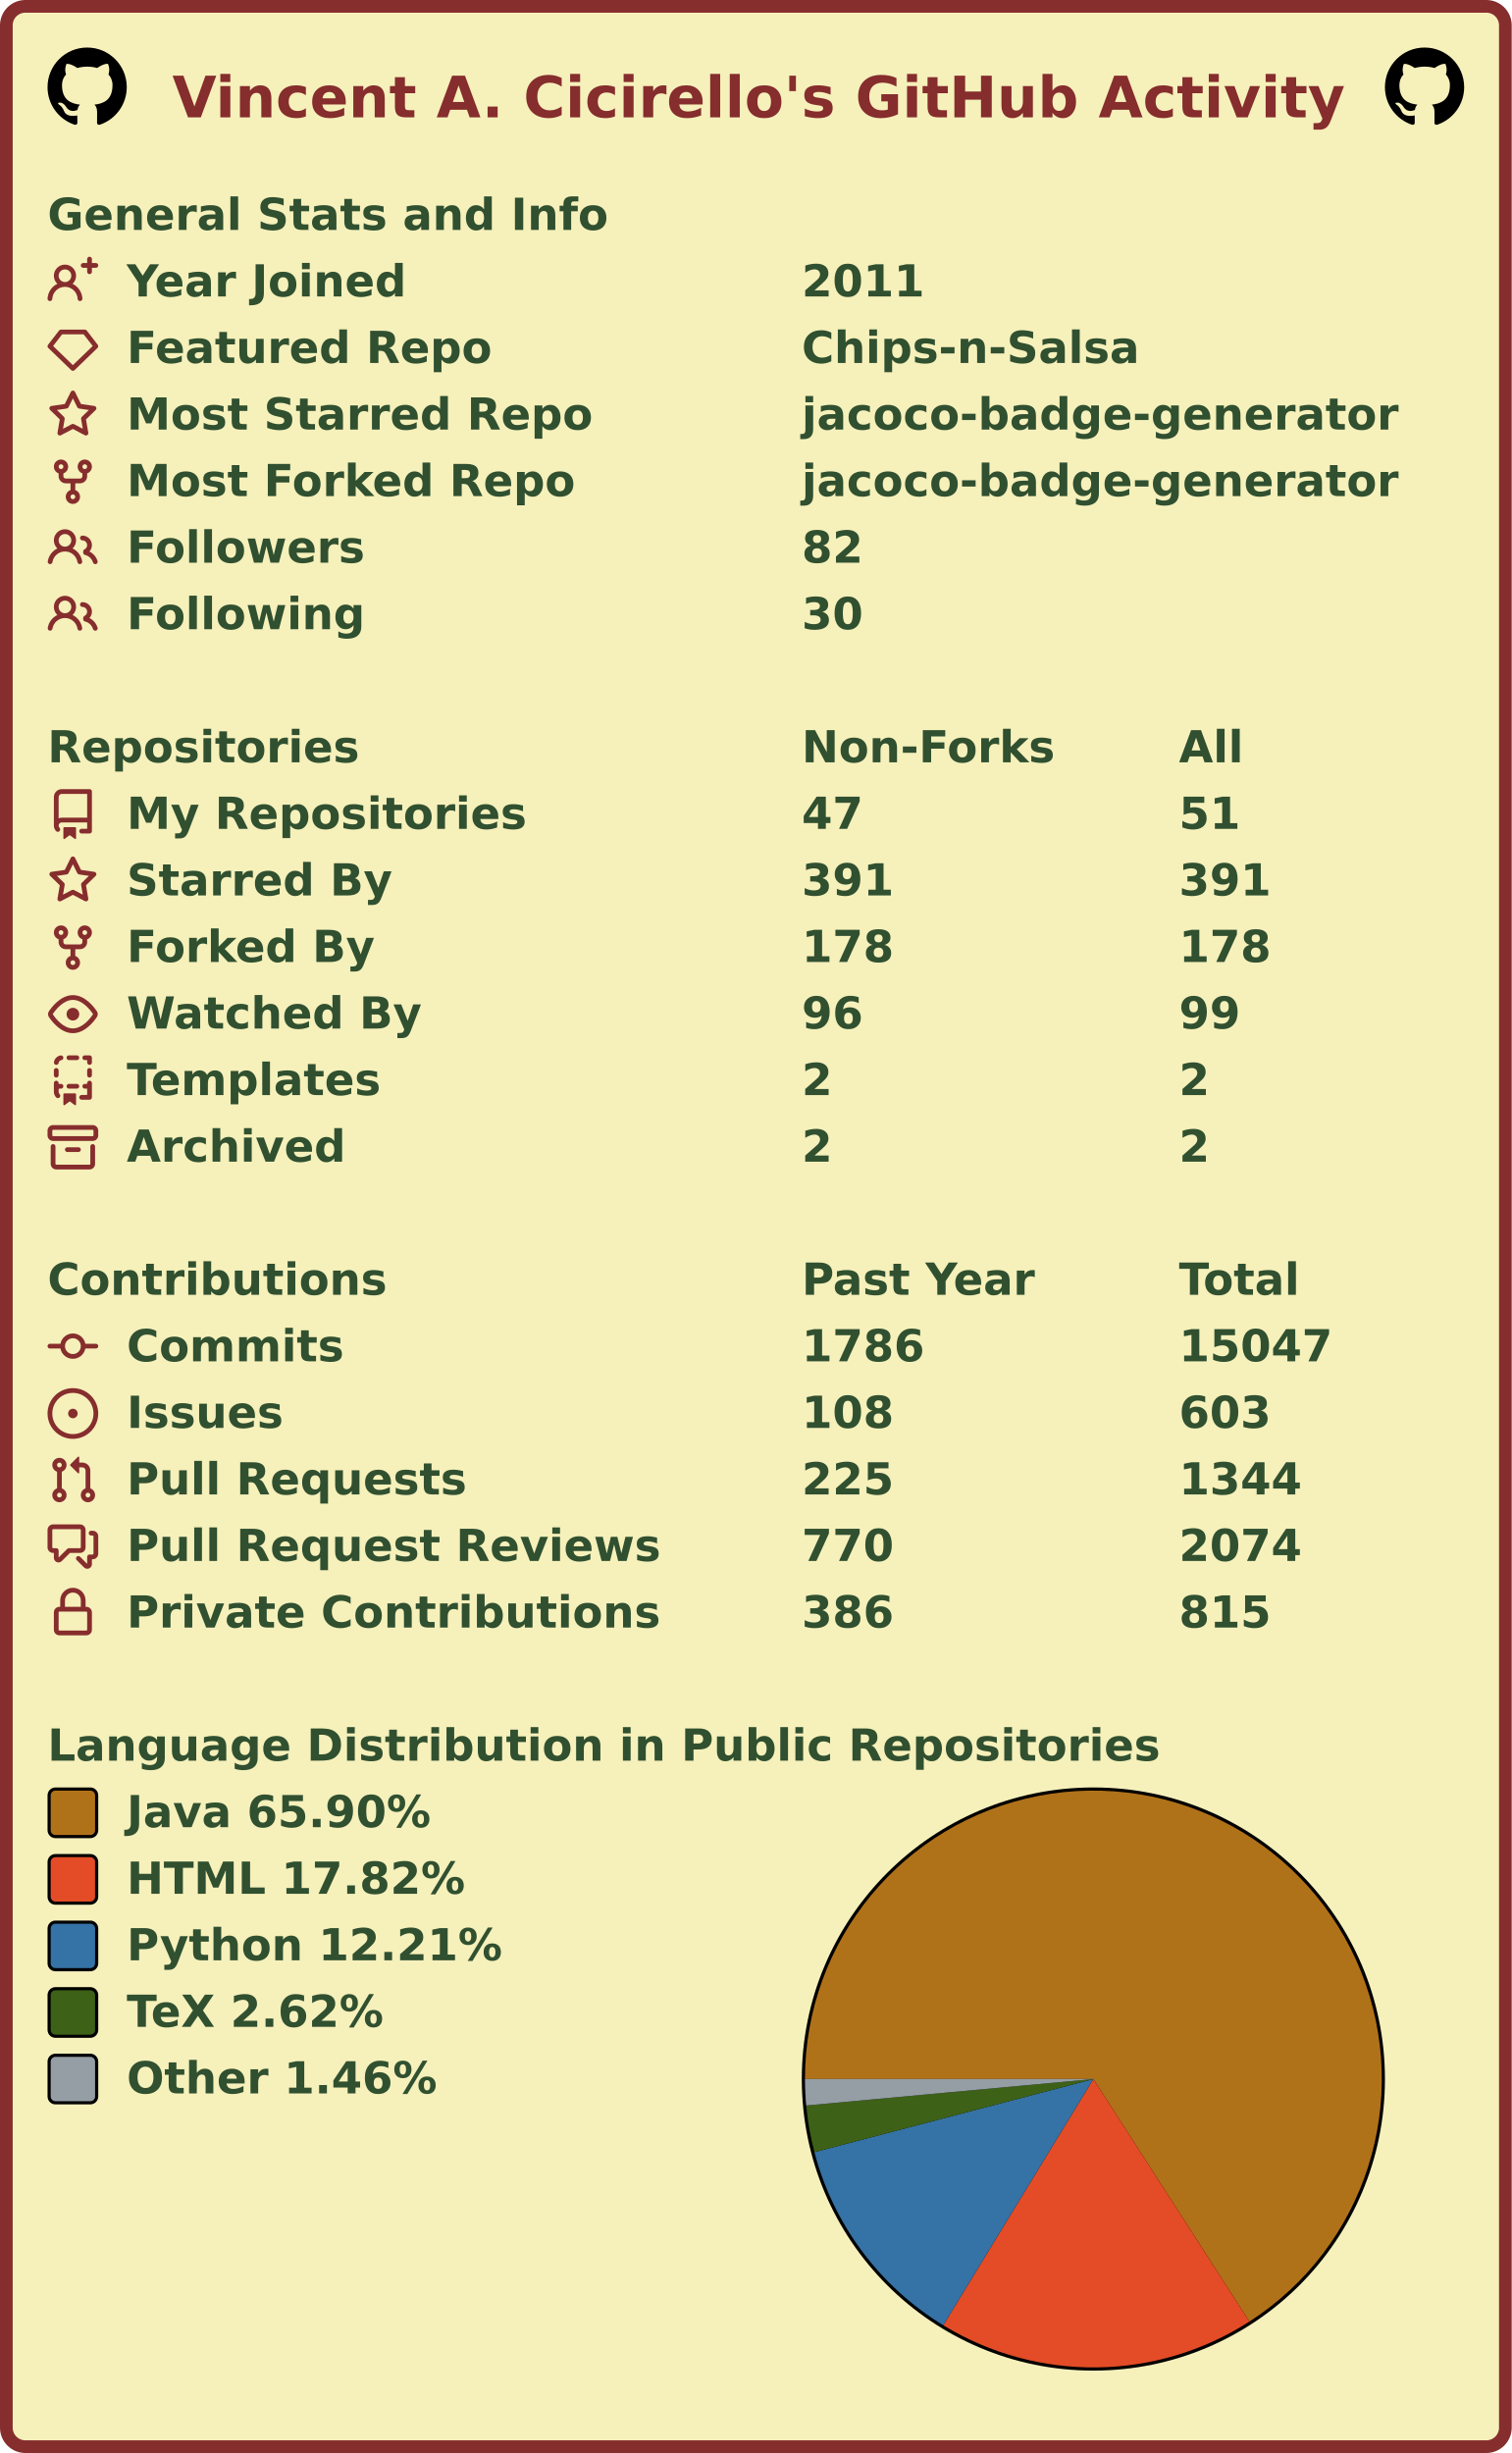
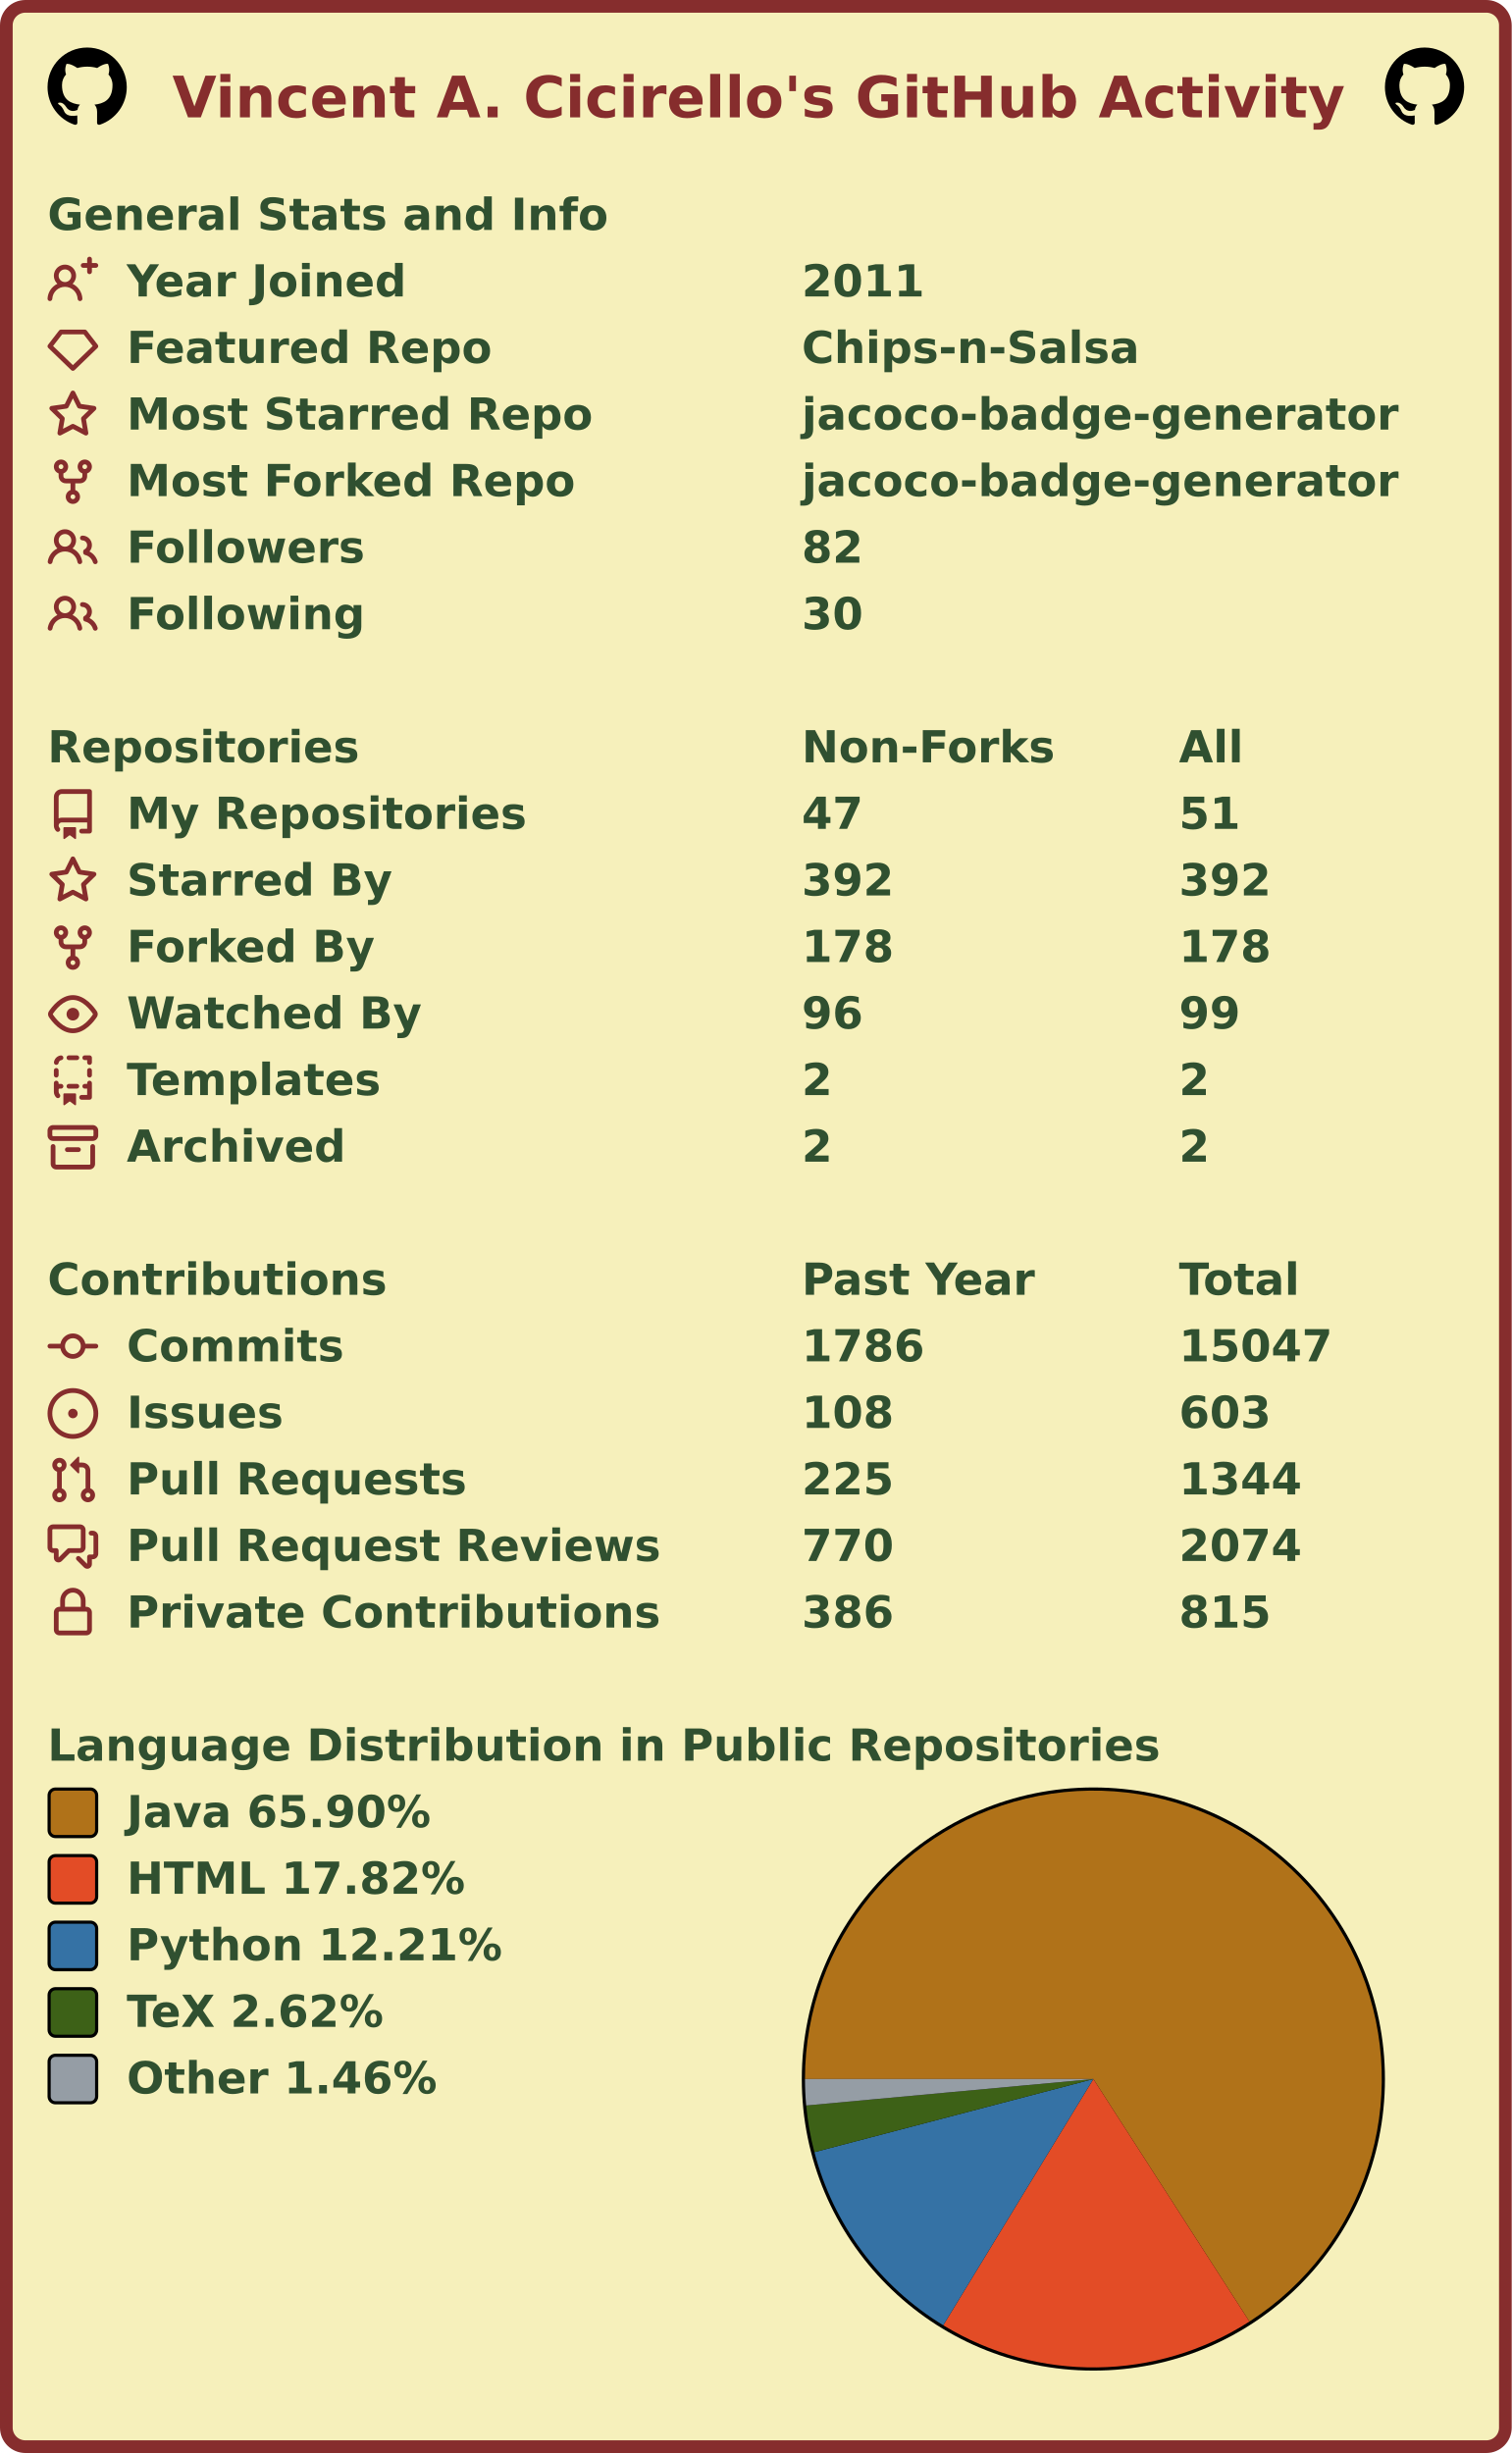
<svg xmlns="http://www.w3.org/2000/svg" width="477" height="774" viewBox="0 0 477 774" lang="en" xml:lang="en">
  <rect x="2" y="2" stroke-width="4" rx="6" width="473" height="770" stroke="#862d2d" fill="#f6f0bb" />
  <g font-weight="600" font-size="110pt" font-family="Verdana,Geneva,DejaVu Sans,sans-serif" text-rendering="geometricPrecision">
    <text x="442" y="301" lengthAdjust="spacingAndGlyphs" textLength="2985" transform="scale(0.123)" fill="#862d2d">Vincent A. Cicirello's GitHub Activity</text>
    <svg x="15" y="15" width="25" height="25" viewBox="0 0 16 16">
      <path fill="#000000" fill-rule="evenodd" d="M8 0C3.58 0 0 3.58 0 8c0 3.54 2.29 6.53 5.47 7.59.4.07.55-.17.55-.38 0-.19-.01-.82-.01-1.49-2.01.37-2.53-.49-2.69-.94-.09-.23-.48-.94-.82-1.13-.28-.15-.68-.52-.01-.53.63-.01 1.08.58 1.23.82.72 1.21 1.87.87 2.33.66.07-.52.28-.87.51-1.07-1.78-.2-3.64-.89-3.64-3.95 0-.87.31-1.59.82-2.15-.08-.2-.36-1.02.08-2.12 0 0 .67-.21 2.2.82.64-.18 1.32-.27 2-.27.68 0 1.36.09 2 .27 1.53-1.04 2.2-.82 2.2-.82.44 1.1.16 1.92.08 2.12.51.56.82 1.27.82 2.15 0 3.07-1.87 3.75-3.65 3.95.29.25.54.73.54 1.48 0 1.07-.01 1.93-.01 2.2 0 .21.15.46.55.38A8.013 8.013 0 0016 8c0-4.42-3.58-8-8-8z" />
    </svg>
    <svg x="437" y="15" width="25" height="25" viewBox="0 0 16 16">
      <path fill="#000000" fill-rule="evenodd" d="M8 0C3.58 0 0 3.58 0 8c0 3.54 2.29 6.53 5.47 7.59.4.07.55-.17.55-.38 0-.19-.01-.82-.01-1.49-2.01.37-2.53-.49-2.69-.94-.09-.23-.48-.94-.82-1.13-.28-.15-.68-.52-.01-.53.63-.01 1.08.58 1.23.82.72 1.21 1.87.87 2.33.66.07-.52.28-.87.51-1.07-1.78-.2-3.64-.89-3.64-3.95 0-.87.31-1.59.82-2.15-.08-.2-.36-1.02.08-2.12 0 0 .67-.21 2.2.82.64-.18 1.32-.27 2-.27.68 0 1.36.09 2 .27 1.53-1.04 2.2-.82 2.2-.82.44 1.1.16 1.92.08 2.12.51.56.82 1.27.82 2.15 0 3.07-1.87 3.75-3.65 3.95.29.25.54.73.54 1.48 0 1.07-.01 1.93-.01 2.2 0 .21.15.46.55.38A8.013 8.013 0 0016 8c0-4.42-3.58-8-8-8z" />
    </svg>
    <g transform="translate(0, 60)" fill="#305030">
      <g transform="translate(15, 0)">
        <g transform="scale(0.095)">
          <text x="0" y="132" textLength="1851" lengthAdjust="spacingAndGlyphs">General Stats and Info</text>
        </g>
      </g>
      <g transform="translate(15, 21)">
        <path fill="#862d2d" fill-rule="evenodd" d="M13.25 0a.75.75 0 01.75.75V2h1.25a.75.75 0 010 1.5H14v1.25a.75.75 0 01-1.5 0V3.5h-1.25a.75.75 0 010-1.5h1.25V.75a.75.75 0 01.75-.75zM5.5 4a2 2 0 100 4 2 2 0 000-4zm2.4 4.548a3.5 3.5 0 10-4.799 0 5.527 5.527 0 00-3.1 4.66.75.75 0 101.498.085A4.01 4.01 0 015.5 9.5a4.01 4.01 0 014.001 3.793.75.75 0 101.498-.086 5.527 5.527 0 00-3.1-4.659z" />
        <g transform="scale(0.095)">
          <text lengthAdjust="spacingAndGlyphs" textLength="932" x="263" y="132">Year Joined</text>
          <text lengthAdjust="spacingAndGlyphs" textLength="420" x="2505" y="132">2011</text>
        </g>
      </g>
      <g transform="translate(15, 42)">
        <path fill="#862d2d" fill-rule="evenodd" d="M3.637 2.291A.75.75 0 014.23 2h7.54a.75.75 0 01.593.291l3.48 4.5a.75.75 0 01-.072.999l-7.25 7a.75.75 0 01-1.042 0l-7.25-7a.75.75 0 01-.072-.999l3.48-4.5zM4.598 3.5L1.754 7.177 8 13.207l6.246-6.03L11.402 3.5H4.598z" />
        <g transform="scale(0.095)">
          <text lengthAdjust="spacingAndGlyphs" textLength="1215" x="263" y="132">Featured Repo</text>
          <text lengthAdjust="spacingAndGlyphs" textLength="1120" x="2505" y="132">Chips-n-Salsa</text>
        </g>
      </g>
      <g transform="translate(15, 63)">
        <path fill="#862d2d" fill-rule="evenodd" d="M8 .25a.75.75 0 01.673.418l1.882 3.815 4.21.612a.75.75 0 01.416 1.279l-3.046 2.97.719 4.192a.75.75 0 01-1.088.791L8 12.347l-3.766 1.98a.75.75 0 01-1.088-.79l.72-4.194L.818 6.374a.75.75 0 01.416-1.28l4.21-.611L7.327.668A.75.75 0 018 .25zm0 2.445L6.615 5.5a.75.75 0 01-.564.41l-3.097.45 2.24 2.184a.75.75 0 01.216.664l-.528 3.084 2.769-1.456a.75.75 0 01.698 0l2.77 1.456-.53-3.084a.75.75 0 01.216-.664l2.24-2.183-3.096-.45a.75.75 0 01-.564-.41L8 2.694v.001z" />
        <g transform="scale(0.095)">
          <text lengthAdjust="spacingAndGlyphs" textLength="1532" x="263" y="132">Most Starred Repo</text>
          <text lengthAdjust="spacingAndGlyphs" textLength="1986" x="2505" y="132">jacoco-badge-generator</text>
        </g>
      </g>
      <g transform="translate(15, 84)">
        <path fill="#862d2d" fill-rule="evenodd" d="M5 3.25a.75.75 0 11-1.5 0 .75.75 0 011.5 0zm0 2.122a2.25 2.25 0 10-1.5 0v.878A2.25 2.25 0 005.75 8.5h1.5v2.128a2.251 2.251 0 101.5 0V8.5h1.5a2.25 2.25 0 002.25-2.25v-.878a2.25 2.25 0 10-1.5 0v.878a.75.75 0 01-.75.75h-4.5A.75.75 0 015 6.25v-.878zm3.75 7.378a.75.75 0 11-1.5 0 .75.75 0 011.5 0zm3-8.75a.75.75 0 100-1.5.75.75 0 000 1.5z" />
        <g transform="scale(0.095)">
          <text lengthAdjust="spacingAndGlyphs" textLength="1485" x="263" y="132">Most Forked Repo</text>
          <text lengthAdjust="spacingAndGlyphs" textLength="1986" x="2505" y="132">jacoco-badge-generator</text>
        </g>
      </g>
      <g transform="translate(15, 105)">
        <path fill="#862d2d" fill-rule="evenodd" d="M5.5 3.5a2 2 0 100 4 2 2 0 000-4zM2 5.5a3.5 3.5 0 115.898 2.549 5.507 5.507 0 013.034 4.084.75.75 0 11-1.482.235 4.001 4.001 0 00-7.9 0 .75.75 0 01-1.482-.236A5.507 5.507 0 013.102 8.05 3.49 3.49 0 012 5.5zM11 4a.75.75 0 100 1.5 1.5 1.5 0 01.666 2.844.75.75 0 00-.416.672v.352a.75.75 0 00.574.73c1.2.289 2.162 1.2 2.522 2.372a.75.75 0 101.434-.44 5.01 5.01 0 00-2.56-3.012A3 3 0 0011 4z" />
        <g transform="scale(0.095)">
          <text lengthAdjust="spacingAndGlyphs" textLength="778" x="263" y="132">Followers</text>
          <text lengthAdjust="spacingAndGlyphs" textLength="210" x="2505" y="132">82</text>
        </g>
      </g>
      <g transform="translate(15, 126)">
        <path fill="#862d2d" fill-rule="evenodd" d="M5.5 3.5a2 2 0 100 4 2 2 0 000-4zM2 5.5a3.5 3.5 0 115.898 2.549 5.507 5.507 0 013.034 4.084.75.75 0 11-1.482.235 4.001 4.001 0 00-7.9 0 .75.75 0 01-1.482-.236A5.507 5.507 0 013.102 8.05 3.49 3.49 0 012 5.5zM11 4a.75.75 0 100 1.5 1.5 1.5 0 01.666 2.844.75.75 0 00-.416.672v.352a.75.75 0 00.574.73c1.2.289 2.162 1.2 2.522 2.372a.75.75 0 101.434-.44 5.01 5.01 0 00-2.56-3.012A3 3 0 0011 4z" />
        <g transform="scale(0.095)">
          <text lengthAdjust="spacingAndGlyphs" textLength="780" x="263" y="132">Following</text>
          <text lengthAdjust="spacingAndGlyphs" textLength="210" x="2505" y="132">30</text>
        </g>
      </g>
    </g>
    <g transform="translate(0, 228)" fill="#305030">
      <g transform="translate(15, 0)">
        <g transform="scale(0.095)">
          <text x="0" y="132" textLength="1020" lengthAdjust="spacingAndGlyphs">Repositories</text>
          <text x="2505" y="132" textLength="832" lengthAdjust="spacingAndGlyphs">Non-Forks</text>
          <text x="3758" y="132" textLength="206" lengthAdjust="spacingAndGlyphs">All</text>
        </g>
      </g>
      <g transform="translate(15, 21)">
        <path fill="#862d2d" fill-rule="evenodd" d="M2 2.5A2.5 2.5 0 014.5 0h8.75a.75.75 0 01.75.75v12.5a.75.75 0 01-.75.75h-2.5a.75.75 0 110-1.5h1.75v-2h-8a1 1 0 00-.714 1.7.75.75 0 01-1.072 1.05A2.495 2.495 0 012 11.5v-9zm10.5-1V9h-8c-.356 0-.694.074-1 .208V2.5a1 1 0 011-1h8zM5 12.25v3.25a.25.25 0 00.4.2l1.45-1.087a.25.25 0 01.3 0L8.6 15.7a.25.25 0 00.4-.2v-3.25a.25.25 0 00-.25-.25h-3.5a.25.25 0 00-.25.25z" />
        <g transform="scale(0.095)">
          <text lengthAdjust="spacingAndGlyphs" textLength="1312" x="263" y="132">My Repositories</text>
          <text lengthAdjust="spacingAndGlyphs" textLength="210" x="2505" y="132">47</text>
          <text lengthAdjust="spacingAndGlyphs" textLength="210" x="3758" y="132">51</text>
        </g>
      </g>
      <g transform="translate(15, 42)">
        <path fill="#862d2d" fill-rule="evenodd" d="M8 .25a.75.75 0 01.673.418l1.882 3.815 4.21.612a.75.75 0 01.416 1.279l-3.046 2.97.719 4.192a.75.75 0 01-1.088.791L8 12.347l-3.766 1.98a.75.75 0 01-1.088-.79l.72-4.194L.818 6.374a.75.75 0 01.416-1.28l4.21-.611L7.327.668A.75.75 0 018 .25zm0 2.445L6.615 5.5a.75.75 0 01-.564.41l-3.097.45 2.24 2.184a.75.75 0 01.216.664l-.528 3.084 2.769-1.456a.75.75 0 01.698 0l2.77 1.456-.53-3.084a.75.75 0 01.216-.664l2.24-2.183-3.096-.45a.75.75 0 01-.564-.41L8 2.694v.001z" />
        <g transform="scale(0.095)">
          <text lengthAdjust="spacingAndGlyphs" textLength="874" x="263" y="132">Starred By</text>
-           <text lengthAdjust="spacingAndGlyphs" textLength="315" x="2505" y="132">391</text>
-           <text lengthAdjust="spacingAndGlyphs" textLength="315" x="3758" y="132">391</text>
+           <text lengthAdjust="spacingAndGlyphs" textLength="315" x="2505" y="132">392</text>
+           <text lengthAdjust="spacingAndGlyphs" textLength="315" x="3758" y="132">392</text>
        </g>
      </g>
      <g transform="translate(15, 63)">
        <path fill="#862d2d" fill-rule="evenodd" d="M5 3.25a.75.75 0 11-1.5 0 .75.75 0 011.5 0zm0 2.122a2.25 2.25 0 10-1.5 0v.878A2.25 2.25 0 005.75 8.5h1.5v2.128a2.251 2.251 0 101.5 0V8.5h1.5a2.25 2.25 0 002.25-2.25v-.878a2.25 2.25 0 10-1.5 0v.878a.75.75 0 01-.75.75h-4.5A.75.75 0 015 6.25v-.878zm3.75 7.378a.75.75 0 11-1.5 0 .75.75 0 011.5 0zm3-8.75a.75.75 0 100-1.5.75.75 0 000 1.5z" />
        <g transform="scale(0.095)">
          <text lengthAdjust="spacingAndGlyphs" textLength="828" x="263" y="132">Forked By</text>
          <text lengthAdjust="spacingAndGlyphs" textLength="315" x="2505" y="132">178</text>
          <text lengthAdjust="spacingAndGlyphs" textLength="315" x="3758" y="132">178</text>
        </g>
      </g>
      <g transform="translate(15, 84)">
        <path fill="#862d2d" fill-rule="evenodd" d="M1.679 7.932c.412-.621 1.242-1.75 2.366-2.717C5.175 4.242 6.527 3.5 8 3.5c1.473 0 2.824.742 3.955 1.715 1.124.967 1.954 2.096 2.366 2.717a.119.119 0 010 .136c-.412.621-1.242 1.75-2.366 2.717C10.825 11.758 9.473 12.5 8 12.5c-1.473 0-2.824-.742-3.955-1.715C2.92 9.818 2.09 8.69 1.679 8.068a.119.119 0 010-.136zM8 2c-1.981 0-3.67.992-4.933 2.078C1.797 5.169.88 6.423.43 7.1a1.619 1.619 0 000 1.798c.45.678 1.367 1.932 2.637 3.024C4.329 13.008 6.019 14 8 14c1.981 0 3.67-.992 4.933-2.078 1.27-1.091 2.187-2.345 2.637-3.023a1.619 1.619 0 000-1.798c-.45-.678-1.367-1.932-2.637-3.023C11.671 2.992 9.981 2 8 2zm0 8a2 2 0 100-4 2 2 0 000 4z" />
        <g transform="scale(0.095)">
          <text lengthAdjust="spacingAndGlyphs" textLength="993" x="263" y="132">Watched By</text>
          <text lengthAdjust="spacingAndGlyphs" textLength="210" x="2505" y="132">96</text>
          <text lengthAdjust="spacingAndGlyphs" textLength="210" x="3758" y="132">99</text>
        </g>
      </g>
      <g transform="translate(15, 105)">
        <path fill="#862d2d" fill-rule="evenodd" d="M6 .75A.75.75 0 016.75 0h2.5a.75.75 0 010 1.5h-2.5A.75.75 0 016 .75zm5 0a.75.75 0 01.75-.75h1.5a.75.75 0 01.75.75v1.5a.75.75 0 01-1.5 0V1.5h-.75A.75.75 0 0111 .75zM4.992.662a.75.75 0 01-.636.848c-.436.063-.783.41-.846.846a.75.75 0 01-1.485-.212A2.501 2.501 0 014.144.025a.75.75 0 01.848.637zM2.75 4a.75.75 0 01.75.75v1.5a.75.75 0 01-1.5 0v-1.5A.75.75 0 012.75 4zm10.5 0a.75.75 0 01.75.75v1.5a.75.75 0 01-1.5 0v-1.5a.75.75 0 01.75-.75zM2.75 8a.75.75 0 01.75.75v.268A1.72 1.72 0 013.75 9h.5a.75.75 0 010 1.5h-.5a.25.25 0 00-.25.25v.75c0 .28.114.532.3.714a.75.75 0 01-1.05 1.072A2.495 2.495 0 012 11.5V8.75A.75.75 0 012.75 8zm10.5 0a.75.75 0 01.75.75v4.5a.75.75 0 01-.75.75h-2.5a.75.75 0 010-1.5h1.75v-2h-.75a.75.75 0 010-1.5h.75v-.25a.75.75 0 01.75-.75zM6 9.75A.75.75 0 016.75 9h2.5a.75.75 0 010 1.5h-2.5A.75.75 0 016 9.75zm-1 2.5v3.25a.25.25 0 00.4.2l1.45-1.087a.25.25 0 01.3 0L8.6 15.7a.25.25 0 00.4-.2v-3.25a.25.25 0 00-.25-.25h-3.5a.25.25 0 00-.25.25z" />
        <g transform="scale(0.095)">
          <text lengthAdjust="spacingAndGlyphs" textLength="868" x="263" y="132">Templates</text>
          <text lengthAdjust="spacingAndGlyphs" textLength="105" x="2505" y="132">2</text>
          <text lengthAdjust="spacingAndGlyphs" textLength="105" x="3758" y="132">2</text>
        </g>
      </g>
      <g transform="translate(15, 126)">
        <path fill="#862d2d" fill-rule="evenodd" d="M1.75 2.5a.25.25 0 00-.25.25v1.5c0 .138.112.25.25.25h12.5a.25.25 0 00.25-.25v-1.5a.25.25 0 00-.25-.25H1.75zM0 2.75C0 1.784.784 1 1.75 1h12.5c.966 0 1.75.784 1.75 1.75v1.5A1.75 1.75 0 0114.25 6H1.75A1.75 1.75 0 010 4.25v-1.5zM1.75 7a.75.75 0 01.75.75v5.5c0 .138.112.25.25.25h10.5a.25.25 0 00.25-.25v-5.5a.75.75 0 111.5 0v5.5A1.75 1.75 0 0113.25 15H2.75A1.75 1.75 0 011 13.25v-5.5A.75.75 0 011.75 7zm4.5 1a.75.75 0 000 1.5h3.5a.75.75 0 100-1.5h-3.5z" />
        <g transform="scale(0.095)">
          <text lengthAdjust="spacingAndGlyphs" textLength="726" x="263" y="132">Archived</text>
          <text lengthAdjust="spacingAndGlyphs" textLength="105" x="2505" y="132">2</text>
          <text lengthAdjust="spacingAndGlyphs" textLength="105" x="3758" y="132">2</text>
        </g>
      </g>
    </g>
    <g transform="translate(0, 396)" fill="#305030">
      <g transform="translate(15, 0)">
        <g transform="scale(0.095)">
          <text x="0" y="132" textLength="1112" lengthAdjust="spacingAndGlyphs">Contributions</text>
          <text x="2505" y="132" textLength="774" lengthAdjust="spacingAndGlyphs">Past Year</text>
          <text x="3758" y="132" textLength="414" lengthAdjust="spacingAndGlyphs">Total</text>
        </g>
      </g>
      <g transform="translate(15, 21)">
        <path fill="#862d2d" fill-rule="evenodd" d="M10.5 7.75a2.5 2.5 0 11-5 0 2.5 2.5 0 015 0zm1.43.75a4.002 4.002 0 01-7.86 0H.75a.75.75 0 110-1.5h3.32a4.001 4.001 0 017.86 0h3.32a.75.75 0 110 1.5h-3.32z" />
        <g transform="scale(0.095)">
          <text lengthAdjust="spacingAndGlyphs" textLength="734" x="263" y="132">Commits</text>
          <text lengthAdjust="spacingAndGlyphs" textLength="420" x="2505" y="132">1786</text>
          <text lengthAdjust="spacingAndGlyphs" textLength="525" x="3758" y="132">15047</text>
        </g>
      </g>
      <g transform="translate(15, 42)">
        <path fill="#862d2d" d="M8 9.5a1.5 1.5 0 100-3 1.5 1.5 0 000 3z" />
        <path fill="#862d2d" fill-rule="evenodd" d="M8 0a8 8 0 100 16A8 8 0 008 0zM1.5 8a6.5 6.5 0 1113 0 6.5 6.5 0 01-13 0z" />
        <g transform="scale(0.095)">
          <text lengthAdjust="spacingAndGlyphs" textLength="512" x="263" y="132">Issues</text>
          <text lengthAdjust="spacingAndGlyphs" textLength="315" x="2505" y="132">108</text>
          <text lengthAdjust="spacingAndGlyphs" textLength="315" x="3758" y="132">603</text>
        </g>
      </g>
      <g transform="translate(15, 63)">
        <path fill="#862d2d" fill-rule="evenodd" d="M7.177 3.073L9.573.677A.25.25 0 0110 .854v4.792a.25.25 0 01-.427.177L7.177 3.427a.25.25 0 010-.354zM3.75 2.5a.75.75 0 100 1.5.75.75 0 000-1.5zm-2.25.75a2.25 2.25 0 113 2.122v5.256a2.251 2.251 0 11-1.5 0V5.372A2.25 2.25 0 011.5 3.25zM11 2.5h-1V4h1a1 1 0 011 1v5.628a2.251 2.251 0 101.5 0V5A2.5 2.5 0 0011 2.5zm1 10.25a.75.75 0 111.5 0 .75.75 0 01-1.5 0zM3.75 12a.75.75 0 100 1.5.75.75 0 000-1.5z" />
        <g transform="scale(0.095)">
          <text lengthAdjust="spacingAndGlyphs" textLength="1113" x="263" y="132">Pull Requests</text>
          <text lengthAdjust="spacingAndGlyphs" textLength="315" x="2505" y="132">225</text>
          <text lengthAdjust="spacingAndGlyphs" textLength="420" x="3758" y="132">1344</text>
        </g>
      </g>
      <g transform="translate(15, 84)">
        <path fill="#862d2d" fill-rule="evenodd" d="M1.5 2.75a.25.25 0 01.25-.25h8.5a.25.25 0 01.25.25v5.5a.25.25 0 01-.25.25h-3.5a.75.75 0 00-.53.22L3.5 11.44V9.25a.75.75 0 00-.75-.75h-1a.25.25 0 01-.25-.25v-5.5zM1.75 1A1.75 1.75 0 000 2.75v5.5C0 9.216.784 10 1.75 10H2v1.543a1.457 1.457 0 002.487 1.03L7.061 10h3.189A1.75 1.75 0 0012 8.25v-5.5A1.75 1.75 0 0010.25 1h-8.5zM14.5 4.75a.25.25 0 00-.25-.25h-.5a.75.75 0 110-1.5h.5c.966 0 1.75.784 1.75 1.75v5.5A1.75 1.75 0 0114.25 12H14v1.543a1.457 1.457 0 01-2.487 1.03L9.22 12.28a.75.75 0 111.06-1.06l2.22 2.22v-2.19a.75.75 0 01.75-.75h1a.25.25 0 00.25-.25v-5.5z" />
        <g transform="scale(0.095)">
          <text lengthAdjust="spacingAndGlyphs" textLength="1762" x="263" y="132">Pull Request Reviews</text>
          <text lengthAdjust="spacingAndGlyphs" textLength="315" x="2505" y="132">770</text>
          <text lengthAdjust="spacingAndGlyphs" textLength="420" x="3758" y="132">2074</text>
        </g>
      </g>
      <g transform="translate(15, 105)">
        <path fill="#862d2d" fill-rule="evenodd" d="M4 4v2h-.25A1.75 1.75 0 002 7.75v5.5c0 .966.784 1.75 1.75 1.75h8.5A1.75 1.75 0 0014 13.25v-5.5A1.75 1.75 0 0012.25 6H12V4a4 4 0 10-8 0zm6.5 2V4a2.5 2.5 0 00-5 0v2h5zM12 7.5h.25a.25.25 0 01.25.25v5.5a.25.25 0 01-.25.25h-8.5a.25.25 0 01-.25-.25v-5.5a.25.25 0 01.25-.25H12z" />
        <g transform="scale(0.095)">
          <text lengthAdjust="spacingAndGlyphs" textLength="1742" x="263" y="132">Private Contributions</text>
          <text lengthAdjust="spacingAndGlyphs" textLength="315" x="2505" y="132">386</text>
          <text lengthAdjust="spacingAndGlyphs" textLength="315" x="3758" y="132">815</text>
        </g>
      </g>
    </g>
    <g transform="translate(0, 543)" fill="#305030">
      <g transform="translate(15, 0)">
        <g transform="scale(0.095)">
          <text x="0" y="132" textLength="3652" lengthAdjust="spacingAndGlyphs">Language Distribution in Public Repositories</text>
        </g>
      </g>
      <g transform="translate(253, 21)">
        <circle cx="92" cy="92" r="92" fill="#000000" />
      </g>
      <g transform="translate(254, 22)">
        <g>
          <path fill-rule="evenodd" fill="#b07219" d="M 0.0,91 A 91 91 0 1 1 140.247 167.523 L 91,91 Z" />
          <path fill-rule="evenodd" fill="#e34c26" d="M 140.247,167.523 A 91 91 0 0 1 43.624 168.695 L 91,91 Z" />
          <path fill-rule="evenodd" fill="#3572A5" d="M 43.624,168.695 A 91 91 0 0 1 2.974 114.073 L 91,91 Z" />
          <path fill-rule="evenodd" fill="#3D6117" d="M 2.974,114.073 A 91 91 0 0 1 0.384 99.35 L 91,91 Z" />
          <path fill-rule="evenodd" fill="#959da5" d="M 0.384,99.35 A 91 91 0 0 1 0.0 91 L 91,91 Z" />
          <animateTransform attributeName="transform" attributeType="XML" type="rotate" from="0 91 91" to="360 91 91" dur="10s" repeatCount="indefinite" />
        </g>
      </g>
      <g transform="translate(15, 21)">
        <rect x="0.5" y="0.5" rx="2" width="15" height="15" fill="#b07219" stroke-width="1" stroke="#000000" />
        <text transform="scale(0.095)" x="263" y="132" textLength="1038" lengthAdjust="spacingAndGlyphs">Java 65.90%</text>
      </g>
      <g transform="translate(15, 42)">
        <rect x="0.5" y="0.5" rx="2" width="15" height="15" fill="#e34c26" stroke-width="1" stroke="#000000" />
        <text transform="scale(0.095)" x="263" y="132" textLength="1142" lengthAdjust="spacingAndGlyphs">HTML 17.82%</text>
      </g>
      <g transform="translate(15, 63)">
        <rect x="0.5" y="0.5" rx="2" width="15" height="15" fill="#3572A5" stroke-width="1" stroke="#000000" />
        <text transform="scale(0.095)" x="263" y="132" textLength="1254" lengthAdjust="spacingAndGlyphs">Python 12.21%</text>
      </g>
      <g transform="translate(15, 84)">
        <rect x="0.5" y="0.5" rx="2" width="15" height="15" fill="#3D6117" stroke-width="1" stroke="#000000" />
        <text transform="scale(0.095)" x="263" y="132" textLength="894" lengthAdjust="spacingAndGlyphs">TeX 2.62%</text>
      </g>
      <g transform="translate(15, 105)">
        <rect x="0.5" y="0.5" rx="2" width="15" height="15" fill="#959da5" stroke-width="1" stroke="#000000" />
        <text transform="scale(0.095)" x="263" y="132" textLength="1047" lengthAdjust="spacingAndGlyphs">Other 1.46%</text>
      </g>
    </g>
  </g>
</svg>
